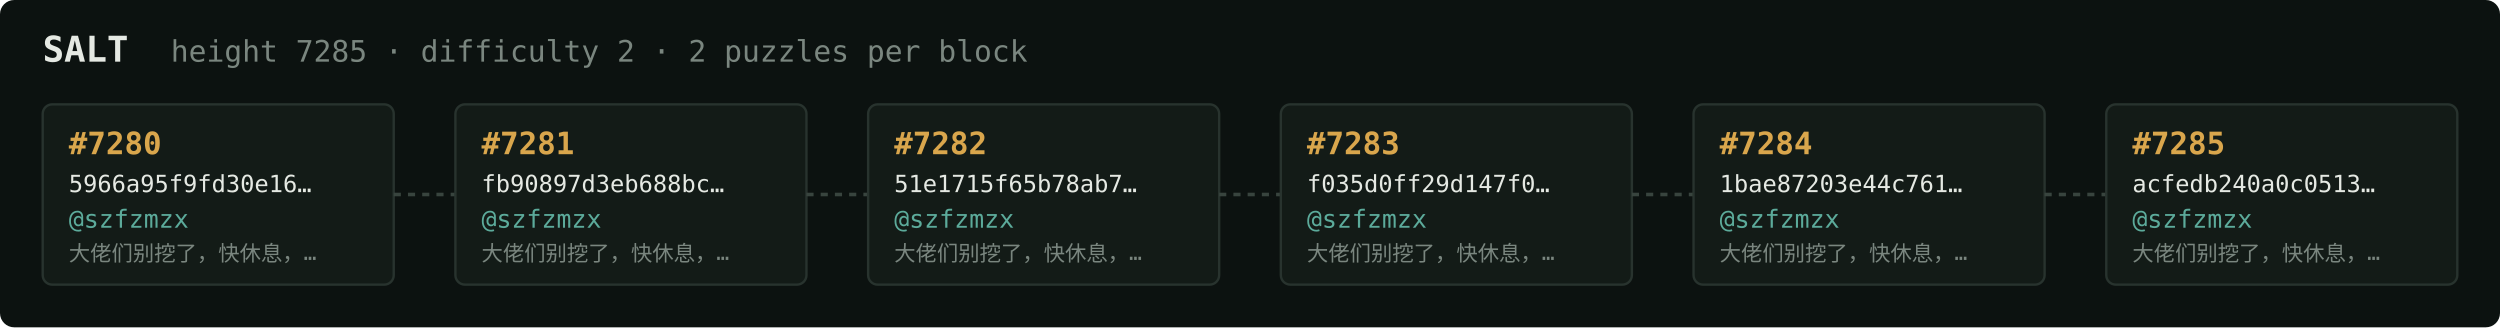
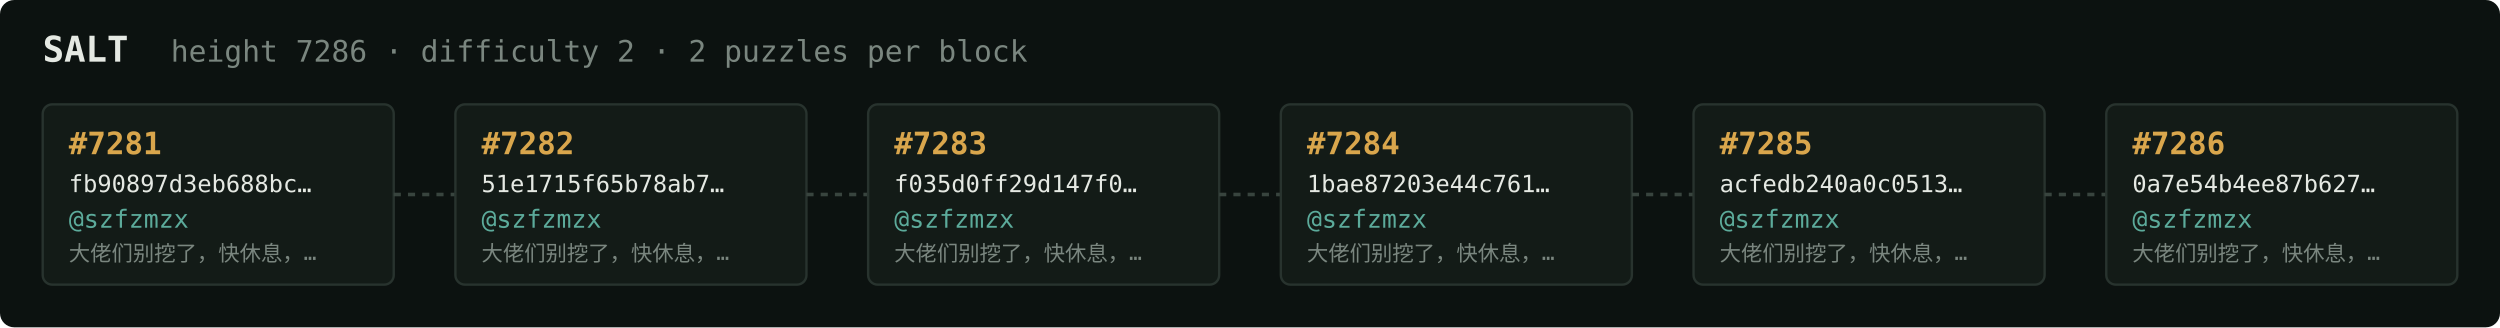
<svg xmlns="http://www.w3.org/2000/svg" width="1054" height="138" viewBox="0 0 1054 138" font-family="ui-monospace,SFMono-Regular,Menlo,monospace">
  <rect fill="#0c1210" width="1054" height="138" rx="6" />
  <text x="18" y="26" fill="#e5e9e3" font-size="15" font-weight="700">SALT</text>
-   <text x="72" y="26" fill="#7a867f" font-size="12.5">height 7285 · difficulty 2 · 2 puzzles per block</text>
+   <text x="72" y="26" fill="#7a867f" font-size="12.5">height 7286 · difficulty 2 · 2 puzzles per block</text>
  <rect x="18" y="44" width="148" height="76" rx="4" fill="#131b17" stroke="#28332e" stroke-width="1" />
-   <text x="29" y="65" fill="#d9a64c" font-size="13" font-weight="700">#7280</text>
-   <text x="29" y="81" fill="#e5e9e3" font-size="10">5966a95f9fd30e16…</text>
+   <text x="29" y="65" fill="#d9a64c" font-size="13" font-weight="700">#7281</text>
+   <text x="29" y="81" fill="#e5e9e3" font-size="10">fb90897d3eb688bc…</text>
  <text x="29" y="96" fill="#5cab9b" font-size="10.5">@szfzmzx</text>
  <text x="29" y="110" fill="#7a867f" font-size="9">大佬们别挖了，快休息，…</text>
  <line x1="166" y1="82.0" x2="192" y2="82.0" stroke="#38443e" stroke-width="1.5" stroke-dasharray="3 3" />
  <rect x="192" y="44" width="148" height="76" rx="4" fill="#131b17" stroke="#28332e" stroke-width="1" />
-   <text x="203" y="65" fill="#d9a64c" font-size="13" font-weight="700">#7281</text>
-   <text x="203" y="81" fill="#e5e9e3" font-size="10">fb90897d3eb688bc…</text>
+   <text x="203" y="65" fill="#d9a64c" font-size="13" font-weight="700">#7282</text>
+   <text x="203" y="81" fill="#e5e9e3" font-size="10">51e1715f65b78ab7…</text>
  <text x="203" y="96" fill="#5cab9b" font-size="10.5">@szfzmzx</text>
  <text x="203" y="110" fill="#7a867f" font-size="9">大佬们别挖了，快休息，…</text>
  <line x1="340" y1="82.0" x2="366" y2="82.0" stroke="#38443e" stroke-width="1.5" stroke-dasharray="3 3" />
  <rect x="366" y="44" width="148" height="76" rx="4" fill="#131b17" stroke="#28332e" stroke-width="1" />
-   <text x="377" y="65" fill="#d9a64c" font-size="13" font-weight="700">#7282</text>
-   <text x="377" y="81" fill="#e5e9e3" font-size="10">51e1715f65b78ab7…</text>
+   <text x="377" y="65" fill="#d9a64c" font-size="13" font-weight="700">#7283</text>
+   <text x="377" y="81" fill="#e5e9e3" font-size="10">f035d0ff29d147f0…</text>
  <text x="377" y="96" fill="#5cab9b" font-size="10.5">@szfzmzx</text>
  <text x="377" y="110" fill="#7a867f" font-size="9">大佬们别挖了，快休息，…</text>
  <line x1="514" y1="82.0" x2="540" y2="82.0" stroke="#38443e" stroke-width="1.5" stroke-dasharray="3 3" />
  <rect x="540" y="44" width="148" height="76" rx="4" fill="#131b17" stroke="#28332e" stroke-width="1" />
-   <text x="551" y="65" fill="#d9a64c" font-size="13" font-weight="700">#7283</text>
-   <text x="551" y="81" fill="#e5e9e3" font-size="10">f035d0ff29d147f0…</text>
+   <text x="551" y="65" fill="#d9a64c" font-size="13" font-weight="700">#7284</text>
+   <text x="551" y="81" fill="#e5e9e3" font-size="10">1bae87203e44c761…</text>
  <text x="551" y="96" fill="#5cab9b" font-size="10.5">@szfzmzx</text>
  <text x="551" y="110" fill="#7a867f" font-size="9">大佬们别挖了，快休息，…</text>
  <line x1="688" y1="82.0" x2="714" y2="82.0" stroke="#38443e" stroke-width="1.5" stroke-dasharray="3 3" />
  <rect x="714" y="44" width="148" height="76" rx="4" fill="#131b17" stroke="#28332e" stroke-width="1" />
-   <text x="725" y="65" fill="#d9a64c" font-size="13" font-weight="700">#7284</text>
-   <text x="725" y="81" fill="#e5e9e3" font-size="10">1bae87203e44c761…</text>
+   <text x="725" y="65" fill="#d9a64c" font-size="13" font-weight="700">#7285</text>
+   <text x="725" y="81" fill="#e5e9e3" font-size="10">acfedb240a0c0513…</text>
  <text x="725" y="96" fill="#5cab9b" font-size="10.5">@szfzmzx</text>
  <text x="725" y="110" fill="#7a867f" font-size="9">大佬们别挖了，快休息，…</text>
  <line x1="862" y1="82.0" x2="888" y2="82.0" stroke="#38443e" stroke-width="1.5" stroke-dasharray="3 3" />
  <rect x="888" y="44" width="148" height="76" rx="4" fill="#131b17" stroke="#28332e" stroke-width="1" />
-   <text x="899" y="65" fill="#d9a64c" font-size="13" font-weight="700">#7285</text>
-   <text x="899" y="81" fill="#e5e9e3" font-size="10">acfedb240a0c0513…</text>
+   <text x="899" y="65" fill="#d9a64c" font-size="13" font-weight="700">#7286</text>
+   <text x="899" y="81" fill="#e5e9e3" font-size="10">0a7e54b4ee87b627…</text>
  <text x="899" y="96" fill="#5cab9b" font-size="10.5">@szfzmzx</text>
  <text x="899" y="110" fill="#7a867f" font-size="9">大佬们别挖了，快休息，…</text>
</svg>
